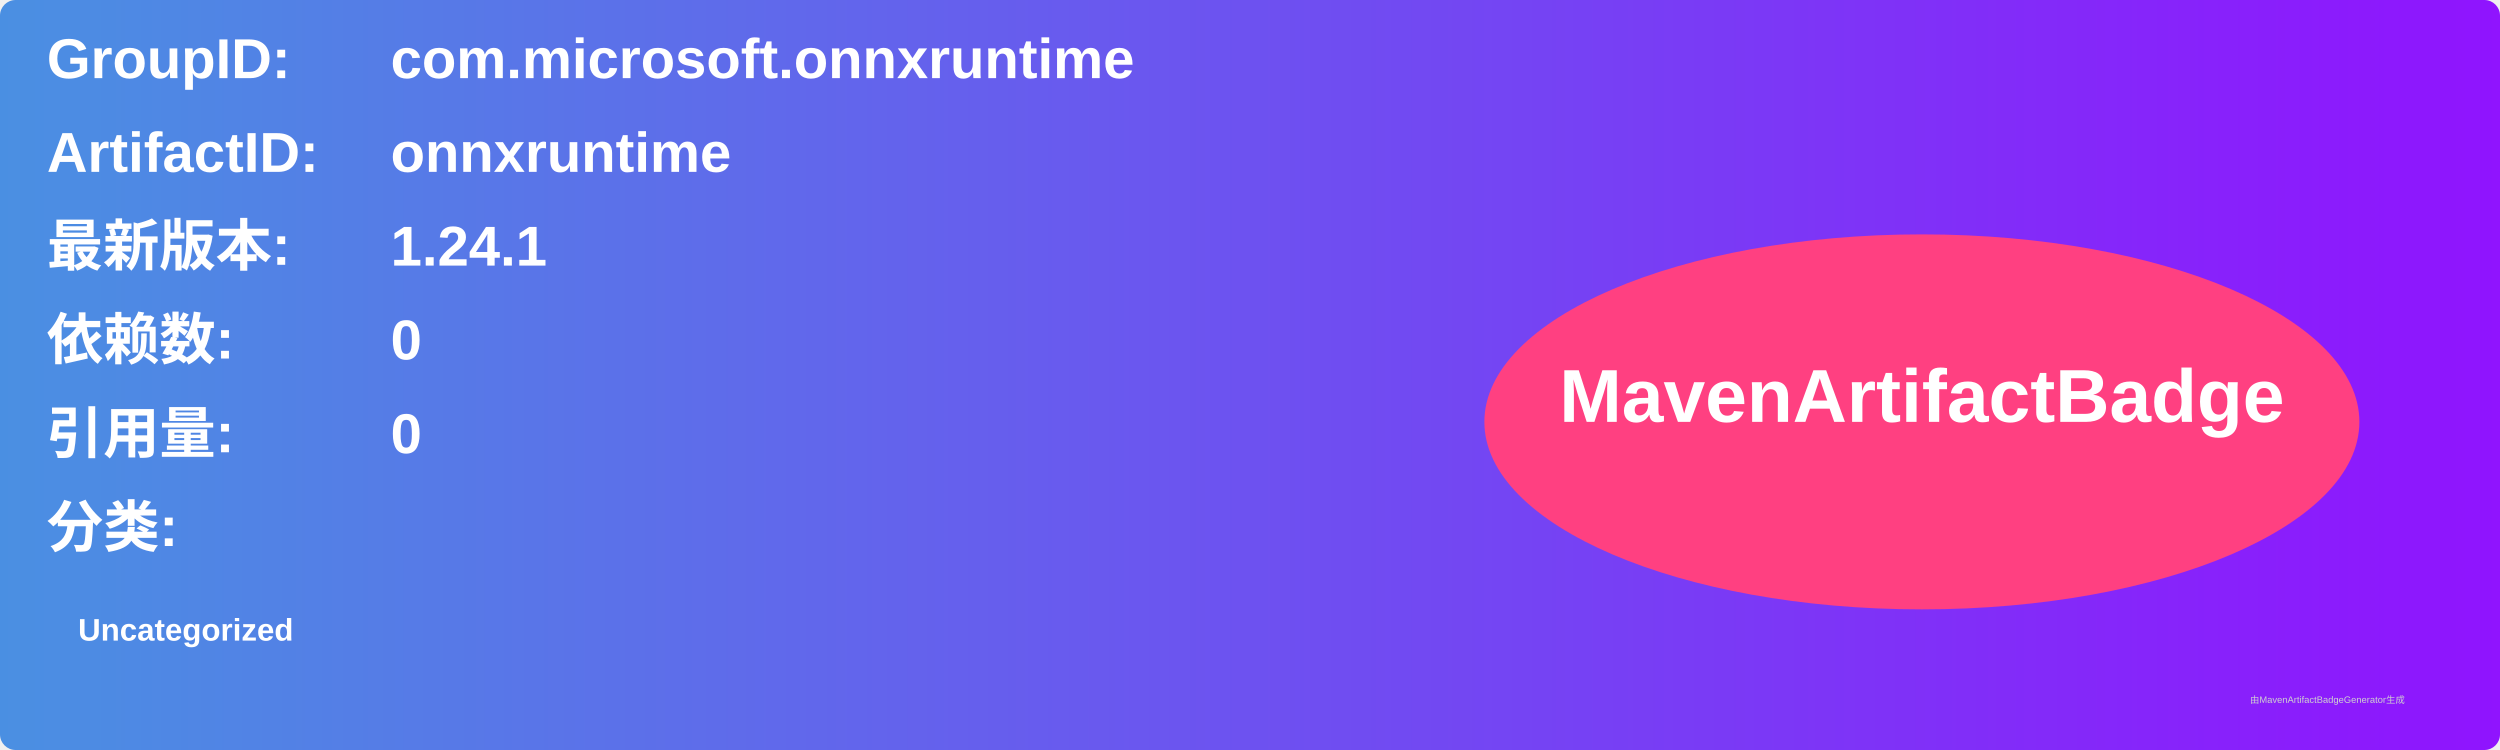
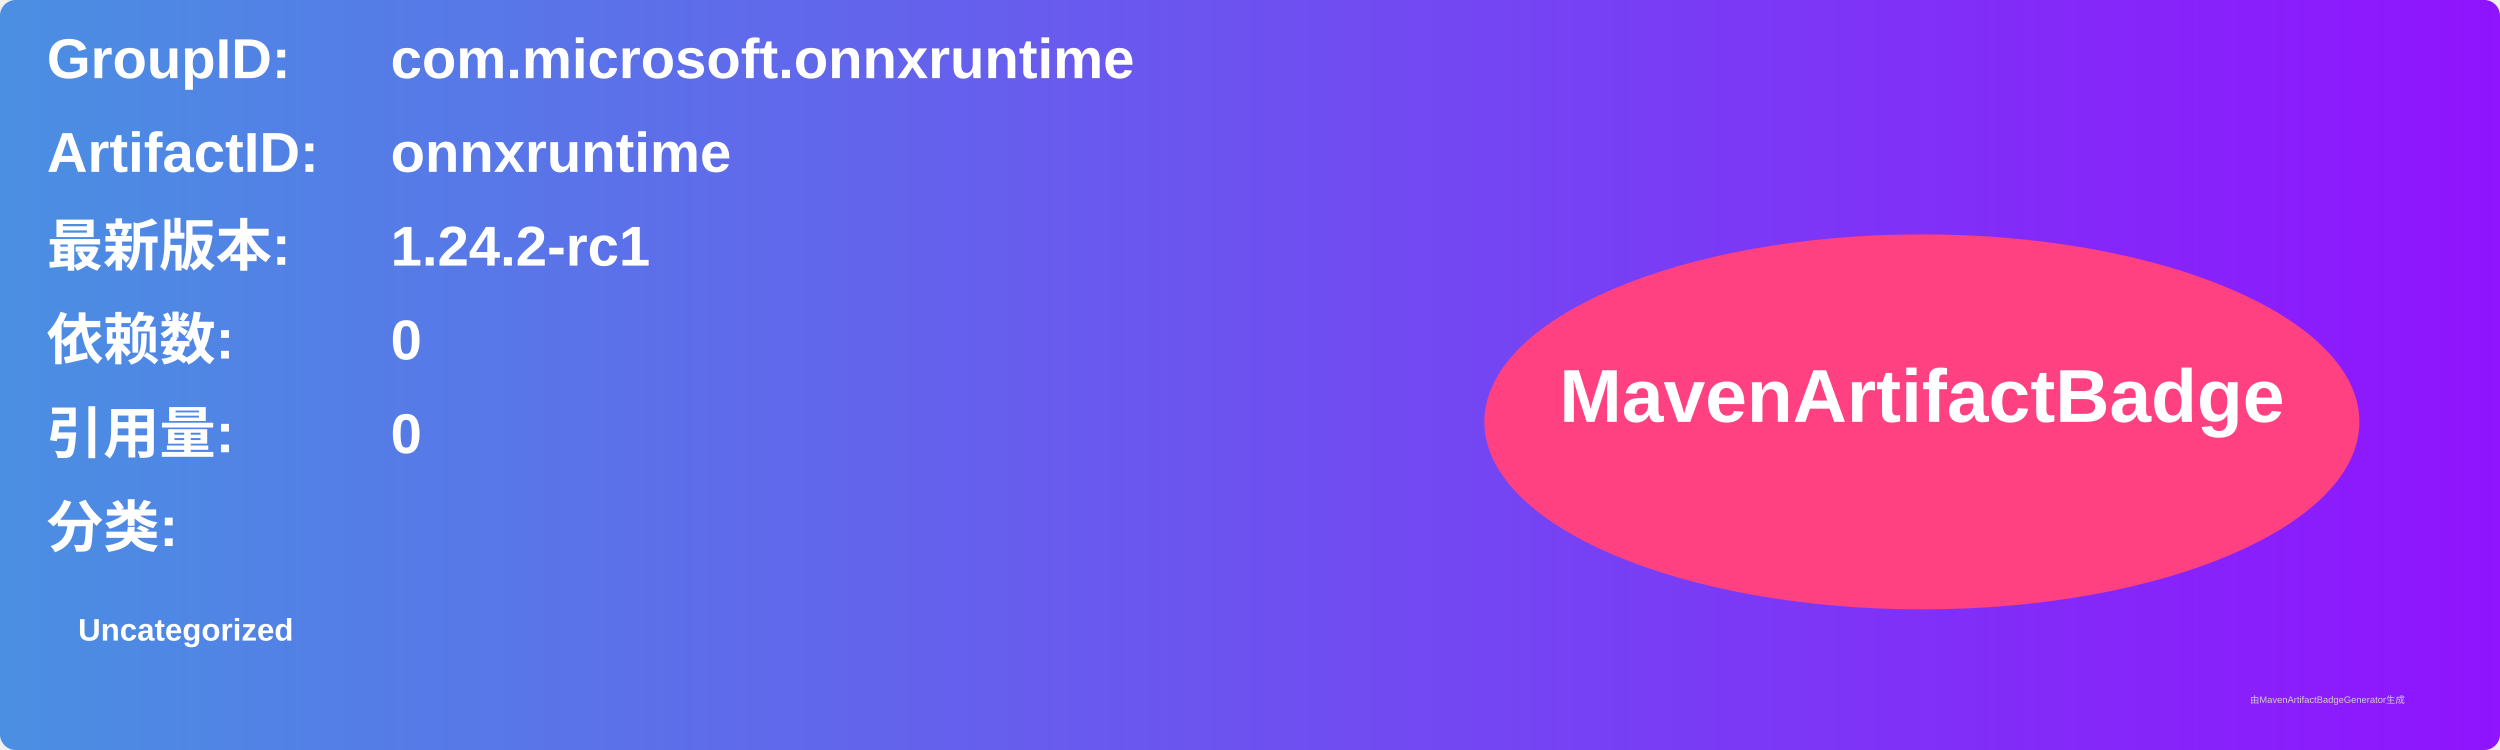
<svg xmlns="http://www.w3.org/2000/svg" width="800" height="240" viewBox="0 0 800 240">
  <linearGradient id="grad" x1="0%" y1="0%" x2="100%" y2="0%">
    <stop offset="0%" stop-color="#4a90e2" />
    <stop offset="100%" stop-color="#9013fe" />
  </linearGradient>
  <rect width="100%" height="100%" rx="5" ry="5" fill="url(#grad)" />
  <g transform="translate(15, 15)">
    <text x="0" y="10" font-family="Arial" font-size="18" fill="white" font-weight="bold" width="260">GroupID:</text>
    <text x="110" y="10" font-family="Arial" font-size="18" fill="white" font-weight="bold" width="460">com.microsoft.onnxruntime</text>
    <text x="0" y="40" font-family="Arial" font-size="18" fill="white" font-weight="bold" width="260">ArtifactID:</text>
    <text x="110" y="40" font-family="Arial" font-size="18" fill="white" font-weight="bold" width="460">onnxruntime</text>
    <text x="0" y="70" font-family="Arial" font-size="18" fill="white" font-weight="bold">最新版本:</text>
    <text x="110" y="70" font-family="Arial" font-size="18" fill="white" font-weight="bold">
-       <tspan font-weight="bold">1.24.1</tspan>
+       <tspan font-weight="bold">1.24.2-rc1</tspan>
    </text>
    <text x="0" y="100" font-family="Arial" font-size="18" fill="white" font-weight="bold">依赖数: </text>
    <text x="110" y="100" font-family="Arial" font-size="18" fill="white">
      <tspan font-weight="bold">0</tspan>
    </text>
    <text x="0" y="130" font-family="Arial" font-size="18" fill="white" font-weight="bold">引用量: </text>
    <text x="110" y="130" font-family="Arial" font-size="18" fill="white">
      <tspan font-weight="bold">0</tspan>
    </text>
    <text x="0" y="160" font-family="Arial" font-size="18" fill="white" font-weight="bold">分类:</text>
    <text x="10" y="190" font-family="Arial" font-size="10" fill="white">
      <tspan font-weight="bold">Uncategorized</tspan>
    </text>
    <ellipse cx="600" cy="120" rx="140" ry="60" fill="#ff4081" />
    <text x="600" y="120" text-anchor="middle" font-family="Arial" font-size="24" fill="white" font-weight="bold">MavenArtifactBadge</text>
  </g>
  <text x="720" y="225" font-family="Arial" font-size="3" fill="#d0d0d0">由MavenArtifactBadgeGenerator生成</text>
</svg>
